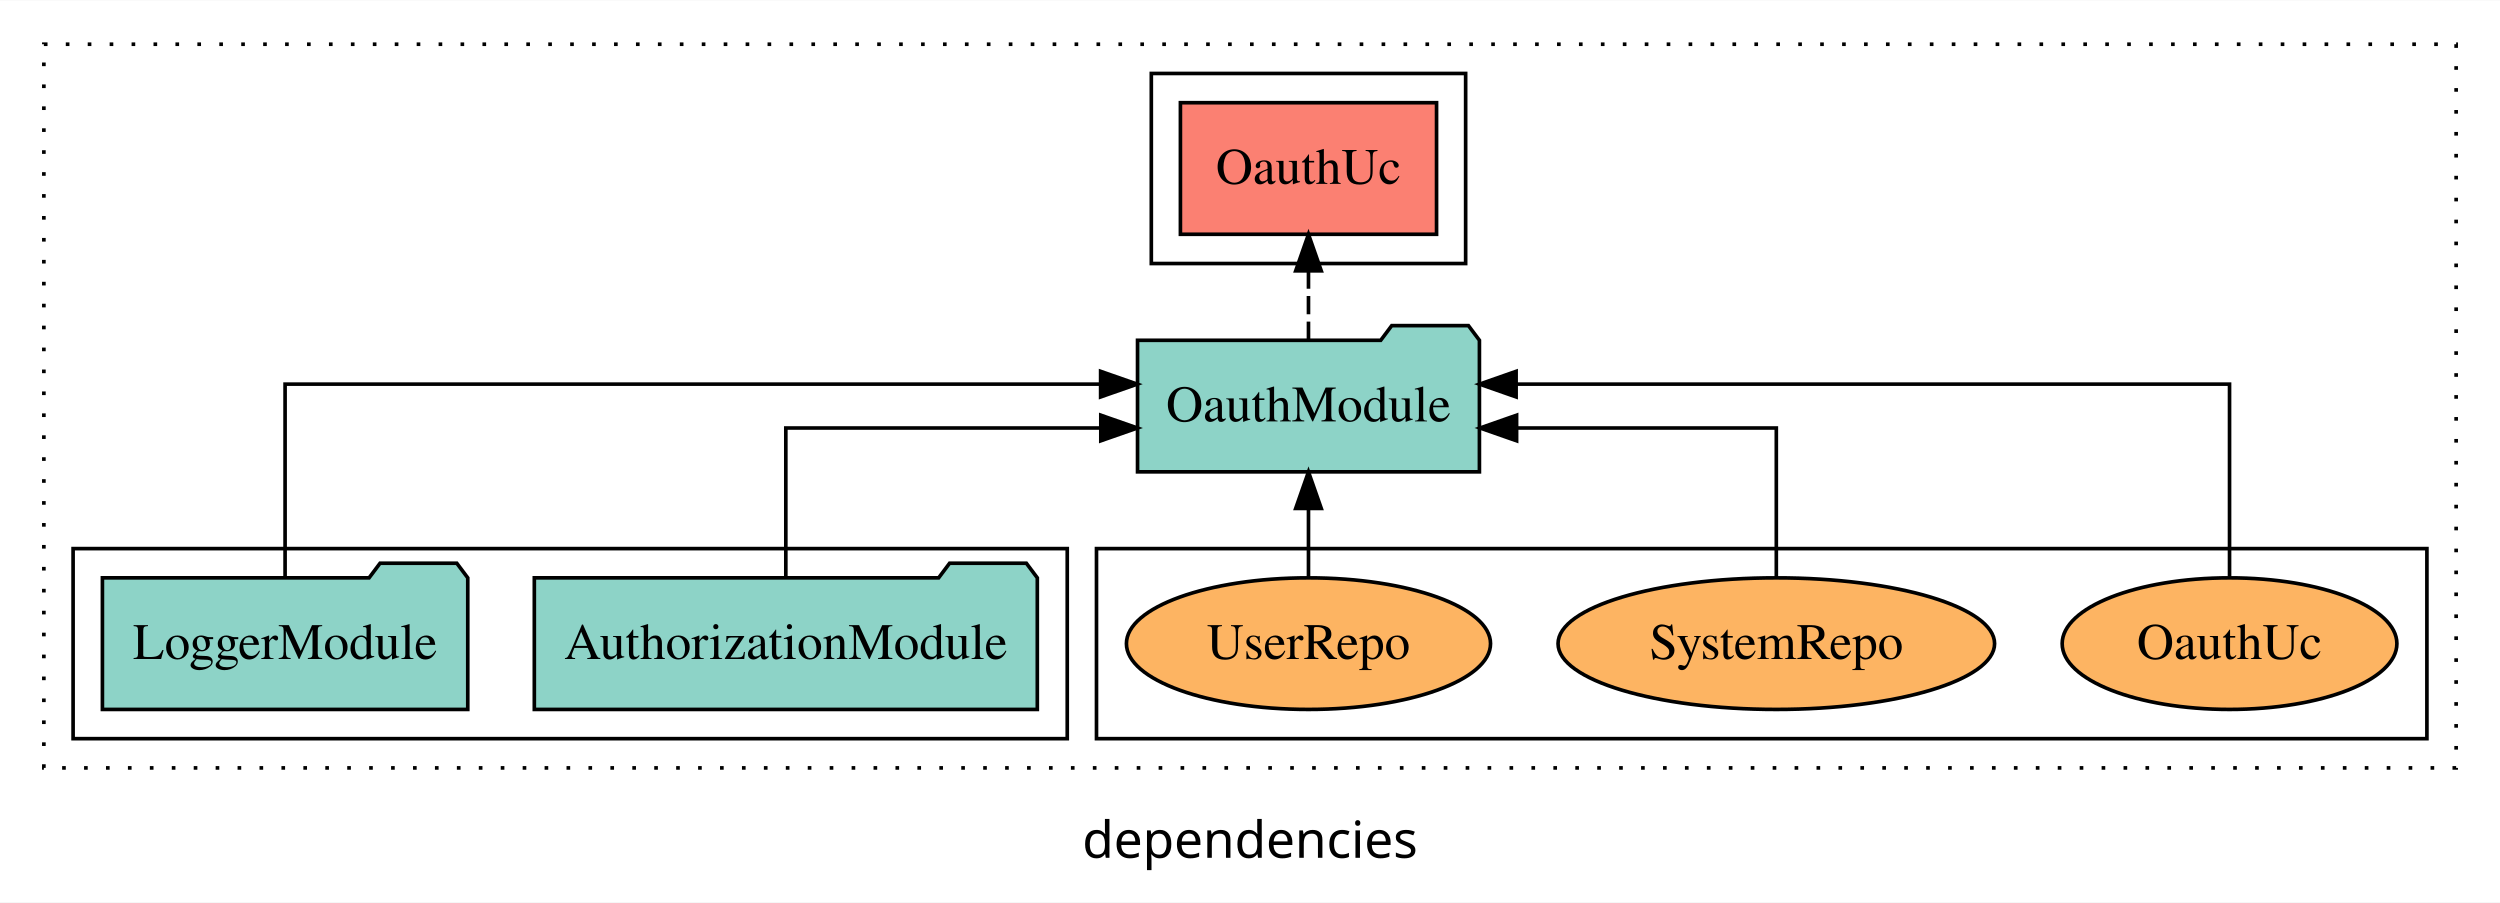
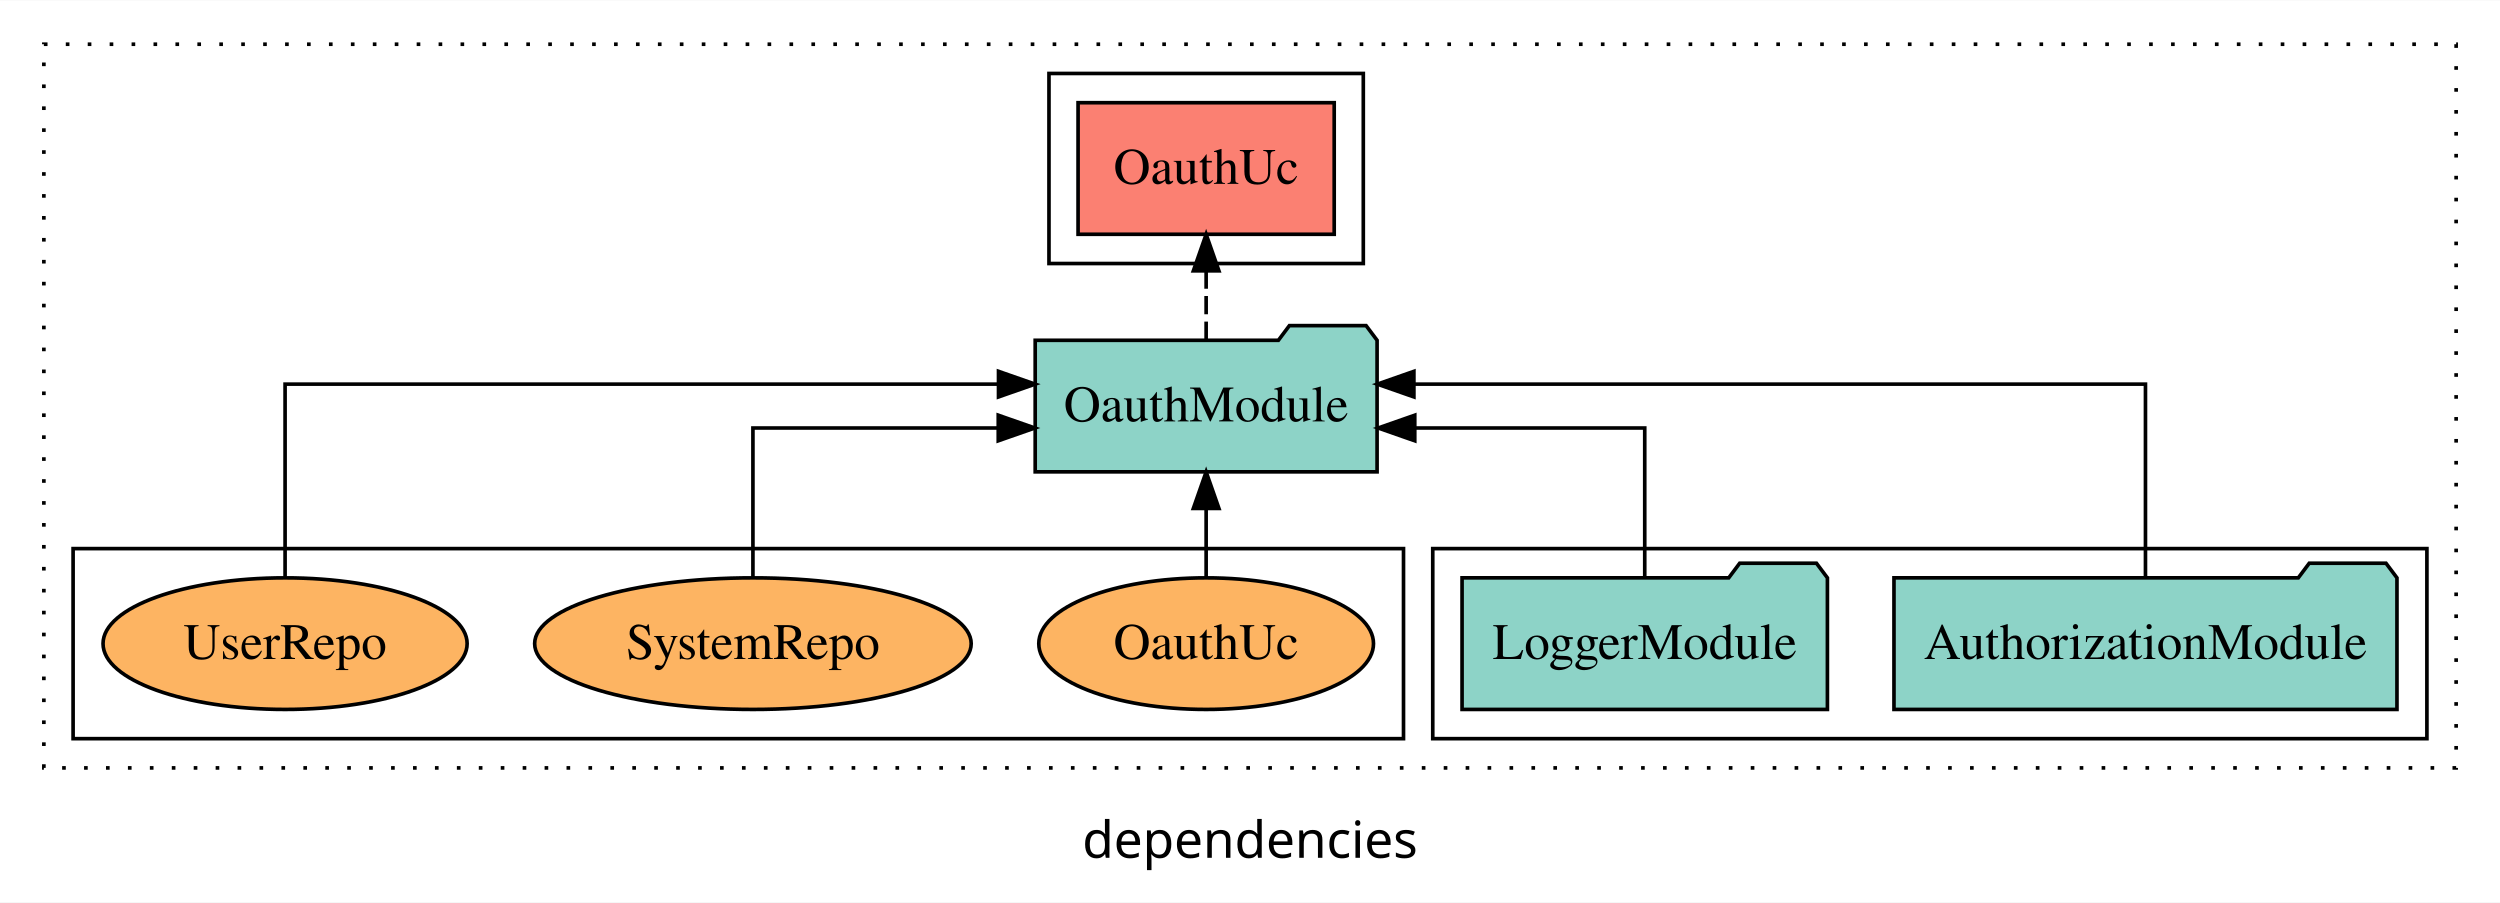
<svg xmlns="http://www.w3.org/2000/svg" width="684pt" height="247pt" viewBox="0.00 0.00 684.00 246.80">
  <g id="graph0" class="graph" transform="scale(1 1) rotate(0) translate(4 242.8)">
    <polygon fill="white" stroke="transparent" points="-4,4 -4,-242.8 680,-242.8 680,4 -4,4" />
    <text text-anchor="middle" x="338" y="-8.2" font-family="sans-serif" font-size="14.00">dependencies</text>
    <g id="clust1" class="cluster">
      <polygon fill="none" stroke="black" stroke-dasharray="1,5" points="8,-32.8 8,-230.8 668,-230.8 668,-32.8 8,-32.8" />
    </g>
-     <g id="clust6" class="cluster">
-       <polygon fill="none" stroke="black" points="296,-40.8 296,-92.8 660,-92.8 660,-40.8 296,-40.8" />
-     </g>
    <g id="clust3" class="cluster">
-       <polygon fill="none" stroke="black" points="16,-40.8 16,-92.8 288,-92.8 288,-40.8 16,-40.8" />
+       <polygon fill="none" stroke="black" points="388,-40.8 388,-92.8 660,-92.8 660,-40.8 388,-40.8" />
    </g>
    <g id="clust4" class="cluster">
-       <polygon fill="none" stroke="black" points="311,-170.8 311,-222.8 397,-222.8 397,-170.8 311,-170.8" />
+       <polygon fill="none" stroke="black" points="283,-170.8 283,-222.8 369,-222.8 369,-170.8 283,-170.8" />
+     </g>
+     <g id="clust6" class="cluster">
+       <polygon fill="none" stroke="black" points="16,-40.8 16,-92.8 380,-92.8 380,-40.8 16,-40.8" />
    </g>
    <g id="node1" class="node">
-       <polygon fill="#8dd3c7" stroke="black" points="279.81,-84.8 276.81,-88.8 255.81,-88.8 252.81,-84.8 142.19,-84.8 142.19,-48.8 279.81,-48.8 279.81,-84.8" />
-       <text text-anchor="middle" x="211" y="-62.6" font-family="Times,serif" font-size="14.00">AuthorizationModule</text>
+       <polygon fill="#8dd3c7" stroke="black" points="651.81,-84.8 648.81,-88.8 627.81,-88.8 624.81,-84.8 514.19,-84.8 514.19,-48.8 651.81,-48.8 651.81,-84.8" />
+       <text text-anchor="middle" x="583" y="-62.6" font-family="Times,serif" font-size="14.00">AuthorizationModule</text>
    </g>
    <g id="node3" class="node">
-       <polygon fill="#8dd3c7" stroke="black" points="400.77,-149.8 397.77,-153.8 376.77,-153.8 373.77,-149.8 307.23,-149.8 307.23,-113.8 400.77,-113.8 400.77,-149.8" />
-       <text text-anchor="middle" x="354" y="-127.6" font-family="Times,serif" font-size="14.00">OauthModule</text>
+       <polygon fill="#8dd3c7" stroke="black" points="372.77,-149.8 369.77,-153.8 348.77,-153.8 345.77,-149.8 279.23,-149.8 279.23,-113.8 372.77,-113.8 372.77,-149.8" />
+       <text text-anchor="middle" x="326" y="-127.6" font-family="Times,serif" font-size="14.00">OauthModule</text>
    </g>
    <g id="edge1" class="edge">
-       <path fill="none" stroke="black" d="M211,-84.82C211,-102.17 211,-125.8 211,-125.8 211,-125.8 297.18,-125.8 297.18,-125.8" />
-       <polygon fill="black" stroke="black" points="297.18,-129.3 307.18,-125.8 297.18,-122.3 297.18,-129.3" />
+       <path fill="none" stroke="black" d="M583,-85.08C583,-106.12 583,-137.8 583,-137.8 583,-137.8 382.84,-137.8 382.84,-137.8" />
+       <polygon fill="black" stroke="black" points="382.84,-134.3 372.84,-137.8 382.84,-141.3 382.84,-134.3" />
    </g>
    <g id="node2" class="node">
-       <polygon fill="#8dd3c7" stroke="black" points="123.98,-84.8 120.98,-88.8 99.98,-88.8 96.98,-84.8 24.02,-84.8 24.02,-48.8 123.98,-48.8 123.98,-84.8" />
-       <text text-anchor="middle" x="74" y="-62.6" font-family="Times,serif" font-size="14.00">LoggerModule</text>
+       <polygon fill="#8dd3c7" stroke="black" points="495.98,-84.8 492.98,-88.8 471.98,-88.8 468.98,-84.8 396.02,-84.8 396.02,-48.8 495.98,-48.8 495.98,-84.8" />
+       <text text-anchor="middle" x="446" y="-62.6" font-family="Times,serif" font-size="14.00">LoggerModule</text>
    </g>
    <g id="edge2" class="edge">
-       <path fill="none" stroke="black" d="M74,-85.08C74,-106.12 74,-137.8 74,-137.8 74,-137.8 297.13,-137.8 297.13,-137.8" />
-       <polygon fill="black" stroke="black" points="297.13,-141.3 307.13,-137.8 297.13,-134.3 297.13,-141.3" />
+       <path fill="none" stroke="black" d="M446,-84.82C446,-102.17 446,-125.8 446,-125.8 446,-125.8 383.08,-125.8 383.08,-125.8" />
+       <polygon fill="black" stroke="black" points="383.08,-122.3 373.08,-125.8 383.08,-129.3 383.08,-122.3" />
    </g>
    <g id="node4" class="node">
-       <polygon fill="#fb8072" stroke="black" points="389.04,-214.8 318.96,-214.8 318.96,-178.8 389.04,-178.8 389.04,-214.8" />
-       <text text-anchor="middle" x="354" y="-192.6" font-family="Times,serif" font-size="14.00">OauthUc </text>
+       <polygon fill="#fb8072" stroke="black" points="361.04,-214.8 290.96,-214.8 290.96,-178.8 361.04,-178.8 361.04,-214.8" />
+       <text text-anchor="middle" x="326" y="-192.6" font-family="Times,serif" font-size="14.00">OauthUc </text>
    </g>
    <g id="edge3" class="edge">
-       <path fill="none" stroke="black" stroke-dasharray="5,2" d="M354,-149.91C354,-149.91 354,-168.79 354,-168.79" />
-       <polygon fill="black" stroke="black" points="350.5,-168.79 354,-178.79 357.5,-168.79 350.5,-168.79" />
+       <path fill="none" stroke="black" stroke-dasharray="5,2" d="M326,-149.91C326,-149.91 326,-168.79 326,-168.79" />
+       <polygon fill="black" stroke="black" points="322.5,-168.79 326,-178.79 329.5,-168.79 322.5,-168.79" />
    </g>
    <g id="node5" class="node">
-       <ellipse fill="#fdb462" stroke="black" cx="606" cy="-66.8" rx="45.79" ry="18" />
-       <text text-anchor="middle" x="606" y="-62.6" font-family="Times,serif" font-size="14.00">OauthUc</text>
+       <ellipse fill="#fdb462" stroke="black" cx="326" cy="-66.8" rx="45.79" ry="18" />
+       <text text-anchor="middle" x="326" y="-62.6" font-family="Times,serif" font-size="14.00">OauthUc</text>
    </g>
    <g id="edge4" class="edge">
-       <path fill="none" stroke="black" d="M606,-85.08C606,-106.12 606,-137.8 606,-137.8 606,-137.8 410.81,-137.8 410.81,-137.8" />
-       <polygon fill="black" stroke="black" points="410.81,-134.3 400.81,-137.8 410.81,-141.3 410.81,-134.3" />
+       <path fill="none" stroke="black" d="M326,-84.91C326,-84.91 326,-103.79 326,-103.79" />
+       <polygon fill="black" stroke="black" points="322.5,-103.79 326,-113.79 329.5,-103.79 322.5,-103.79" />
    </g>
    <g id="node6" class="node">
-       <ellipse fill="#fdb462" stroke="black" cx="482" cy="-66.8" rx="59.72" ry="18" />
-       <text text-anchor="middle" x="482" y="-62.6" font-family="Times,serif" font-size="14.00">SystemRepo</text>
+       <ellipse fill="#fdb462" stroke="black" cx="202" cy="-66.8" rx="59.72" ry="18" />
+       <text text-anchor="middle" x="202" y="-62.6" font-family="Times,serif" font-size="14.00">SystemRepo</text>
    </g>
    <g id="edge5" class="edge">
-       <path fill="none" stroke="black" d="M482,-84.82C482,-102.17 482,-125.8 482,-125.8 482,-125.8 410.94,-125.8 410.94,-125.8" />
-       <polygon fill="black" stroke="black" points="410.94,-122.3 400.94,-125.8 410.94,-129.3 410.94,-122.3" />
+       <path fill="none" stroke="black" d="M202,-84.82C202,-102.17 202,-125.8 202,-125.8 202,-125.8 269.12,-125.8 269.12,-125.8" />
+       <polygon fill="black" stroke="black" points="269.12,-129.3 279.12,-125.8 269.12,-122.3 269.12,-129.3" />
    </g>
    <g id="node7" class="node">
-       <ellipse fill="#fdb462" stroke="black" cx="354" cy="-66.8" rx="49.81" ry="18" />
-       <text text-anchor="middle" x="354" y="-62.6" font-family="Times,serif" font-size="14.00">UserRepo</text>
+       <ellipse fill="#fdb462" stroke="black" cx="74" cy="-66.8" rx="49.81" ry="18" />
+       <text text-anchor="middle" x="74" y="-62.6" font-family="Times,serif" font-size="14.00">UserRepo</text>
    </g>
    <g id="edge6" class="edge">
-       <path fill="none" stroke="black" d="M354,-84.91C354,-84.91 354,-103.79 354,-103.79" />
-       <polygon fill="black" stroke="black" points="350.5,-103.79 354,-113.79 357.5,-103.79 350.5,-103.79" />
+       <path fill="none" stroke="black" d="M74,-85.08C74,-106.12 74,-137.8 74,-137.8 74,-137.8 269.19,-137.8 269.19,-137.8" />
+       <polygon fill="black" stroke="black" points="269.19,-141.3 279.19,-137.8 269.19,-134.3 269.19,-141.3" />
    </g>
  </g>
</svg>
